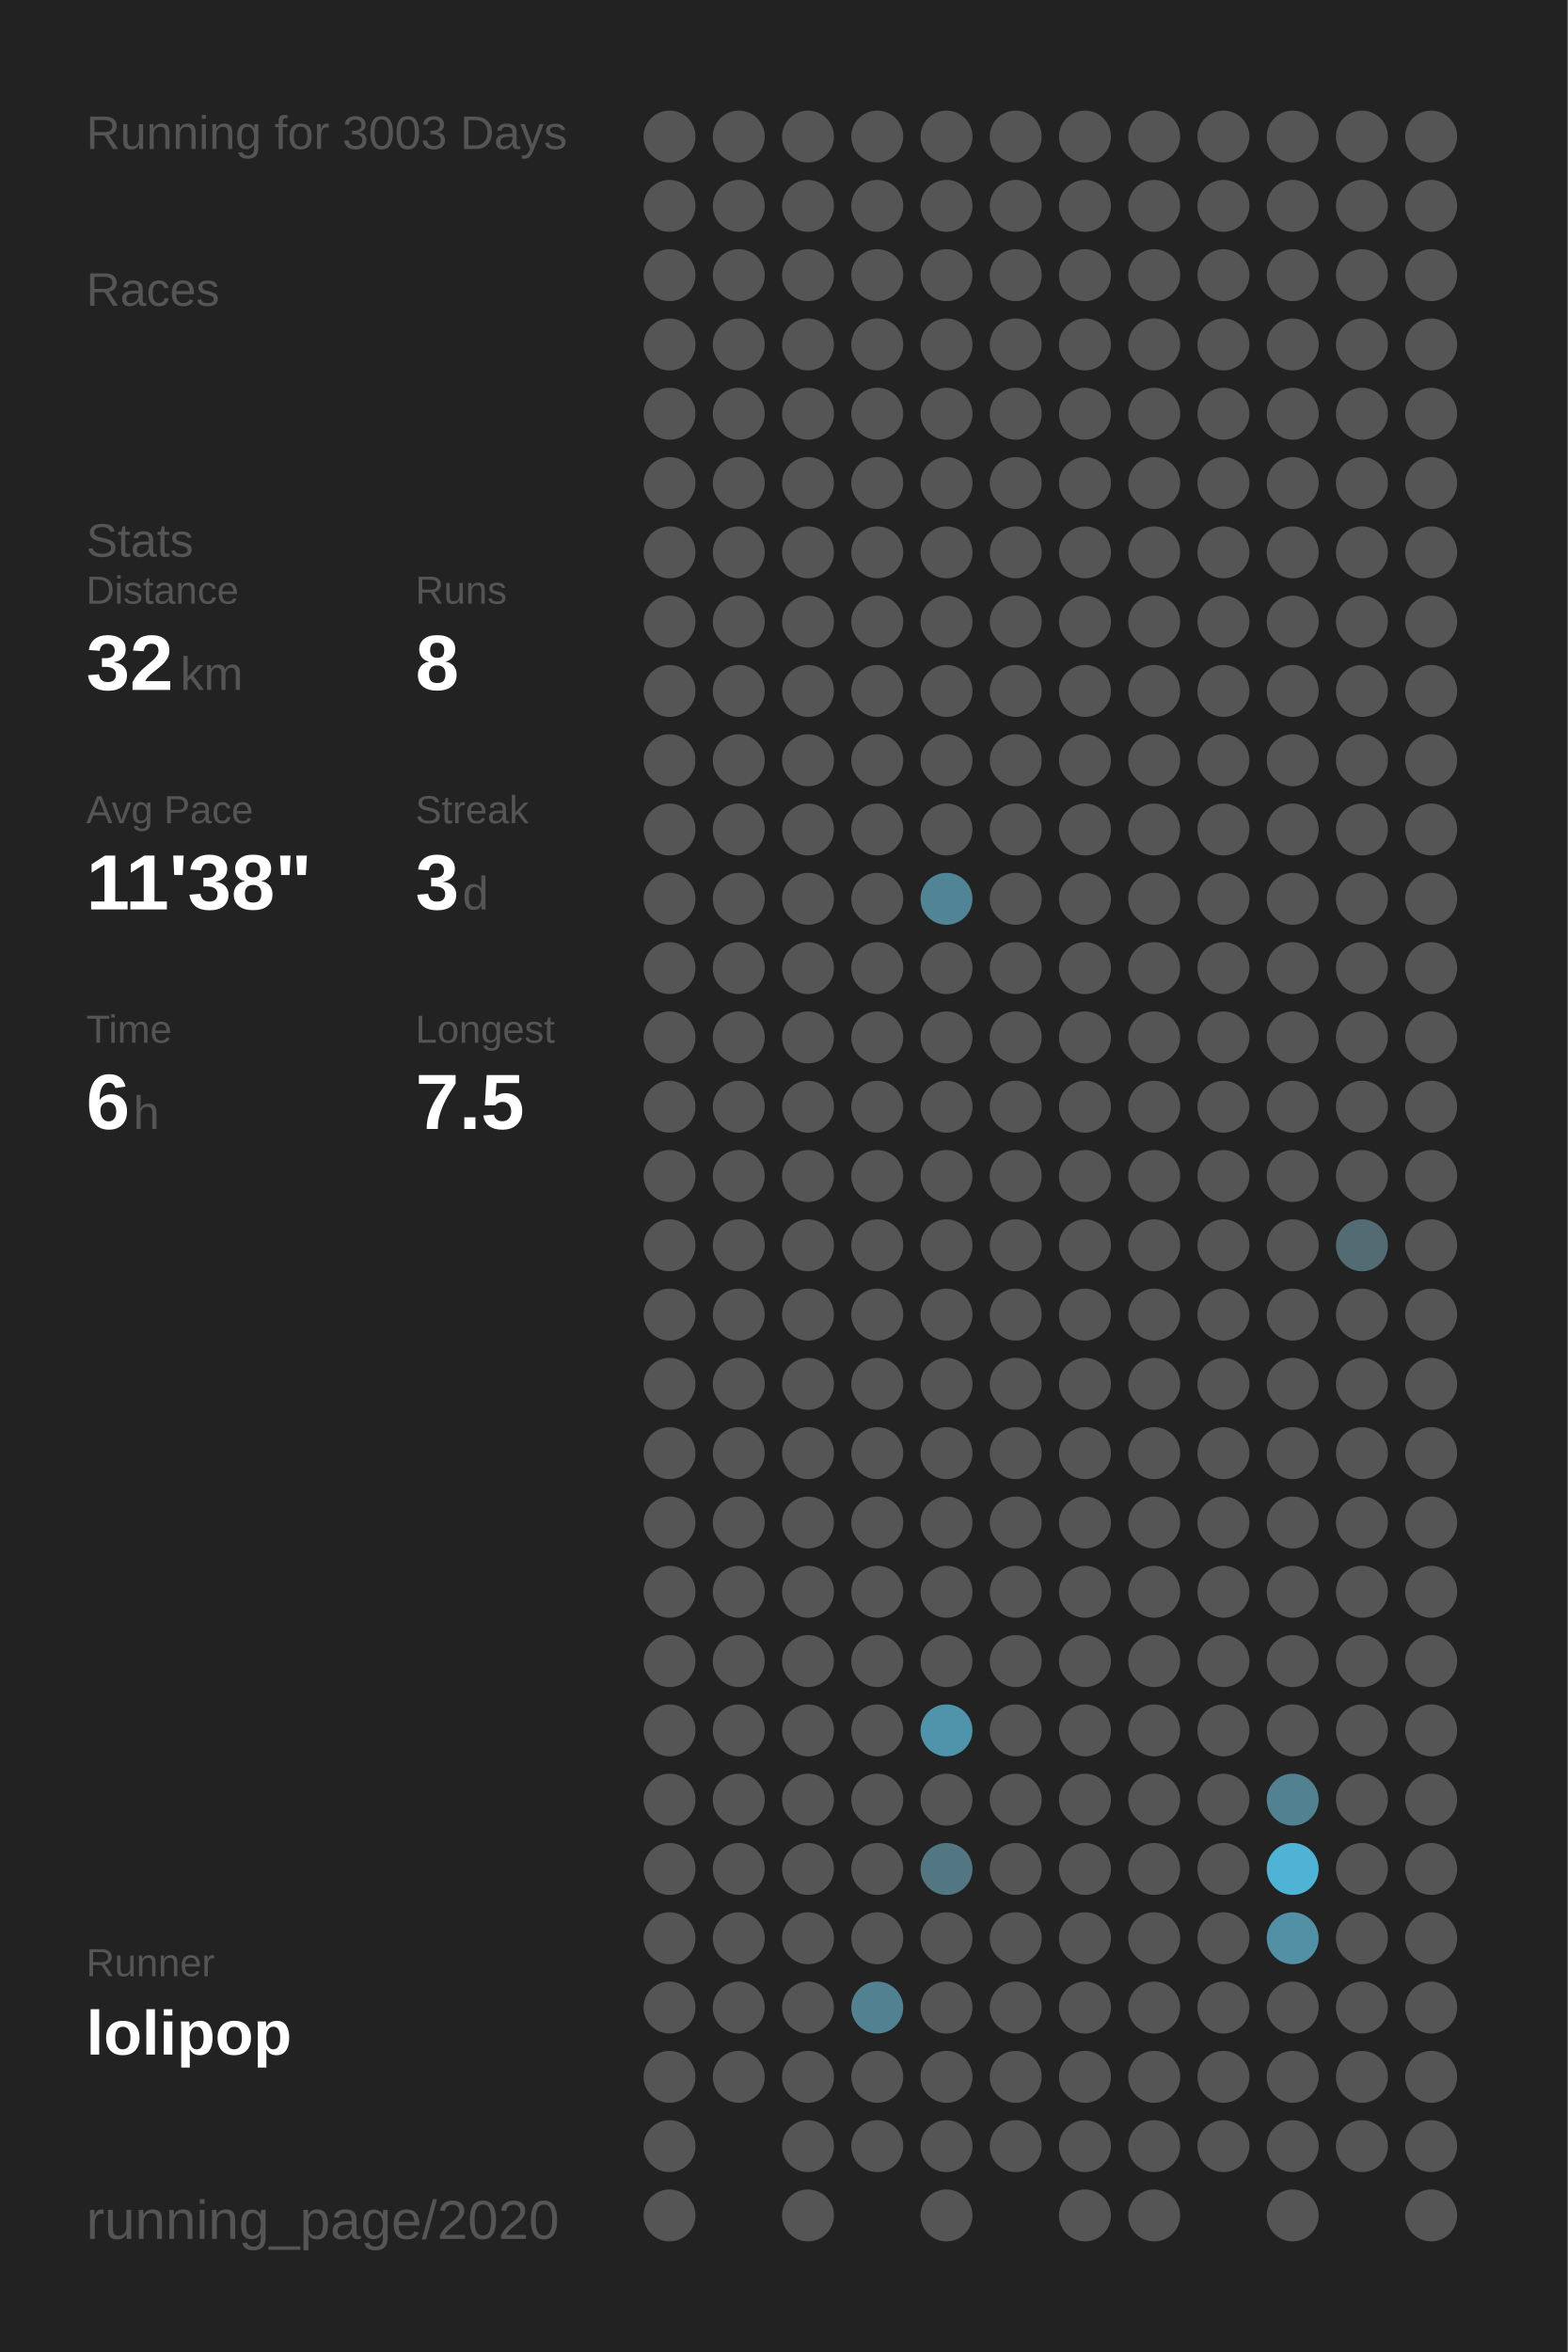
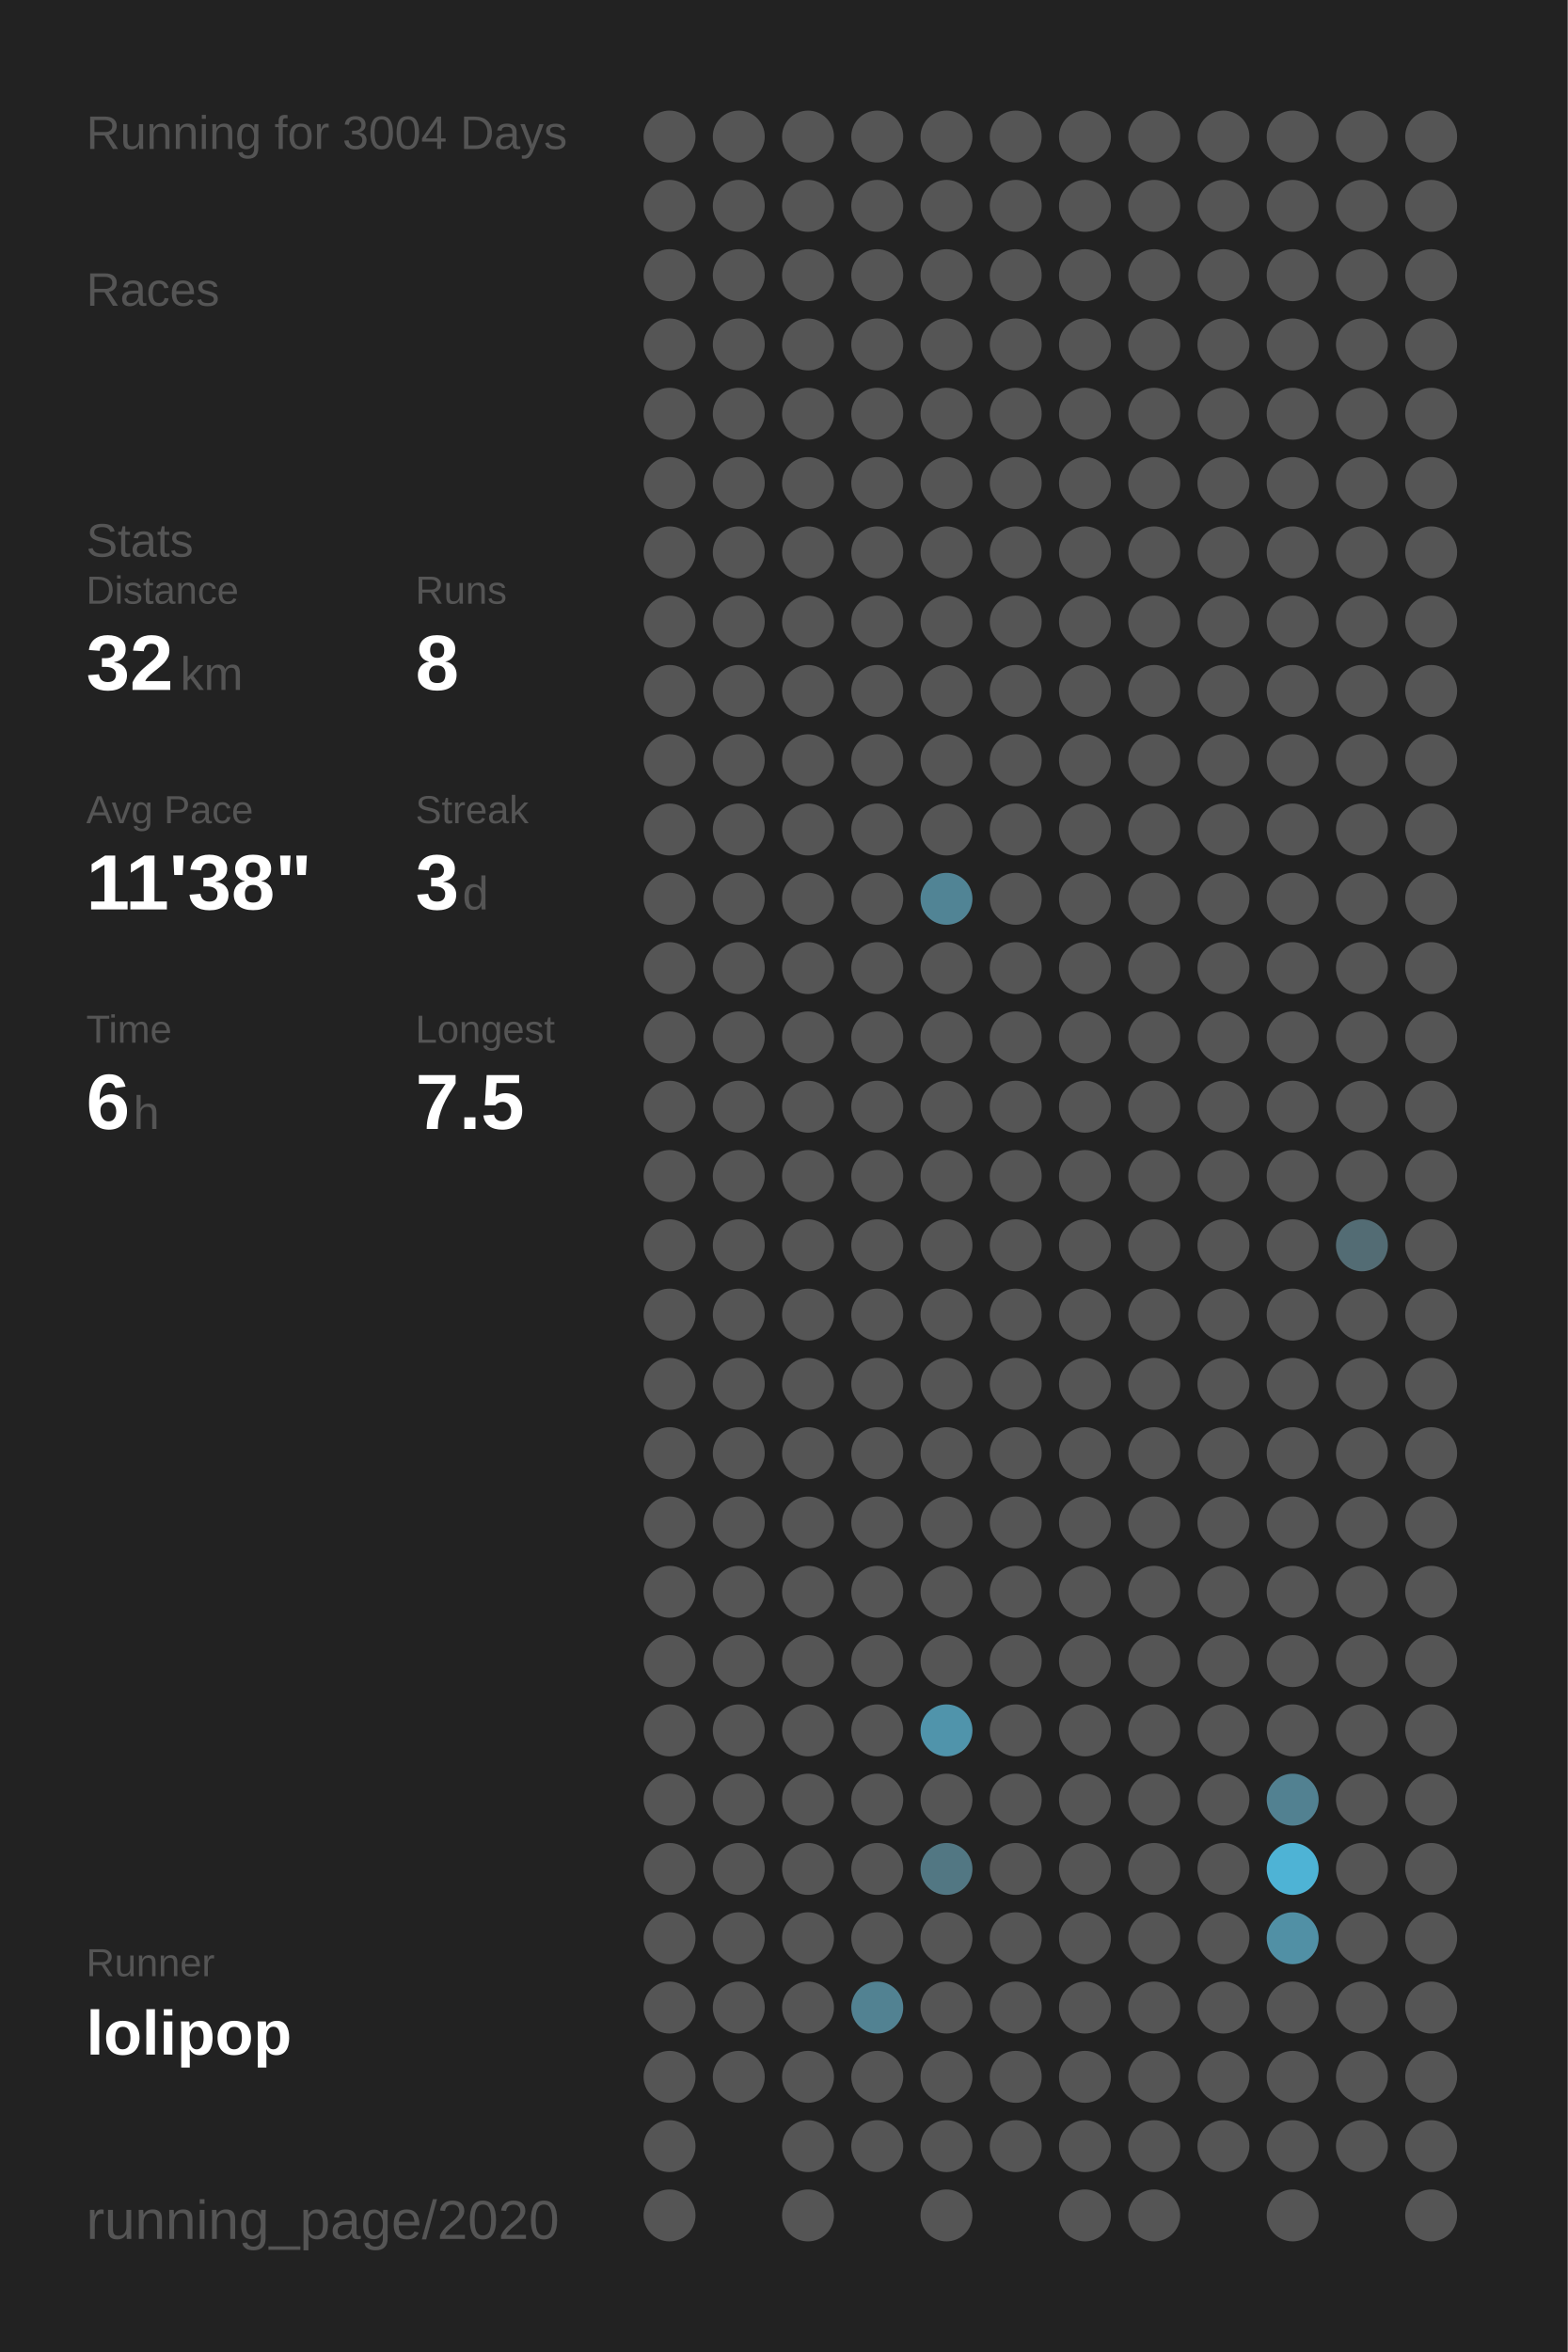
<svg xmlns="http://www.w3.org/2000/svg" baseProfile="full" height="300mm" version="1.1" viewBox="0,0,200,300" width="200mm">
  <defs />
  <rect fill="#222222" height="300" width="200" x="0" y="0" />
-   <text fill="#555555" style="font-size:6px; font-family:Arial;" x="11" y="19">Running for 3003 Days</text>
+   <text fill="#555555" style="font-size:6px; font-family:Arial;" x="11" y="19">Running for 3004 Days</text>
  <text fill="#555555" style="font-size:6px; font-family:Arial;" x="11" y="39">Races</text>
  <text fill="#555555" style="font-size:6px; font-family:Arial;" x="11" y="71">Stats</text>
  <text fill="#555555" style="font-size:5px; font-family:Arial;" x="11" y="77">Distance</text>
  <text fill="#FFFFFF" style="font-size:10px; font-family:Arial; font-weight:bold;" x="11" y="88">32</text>
  <text fill="#555555" style="font-size:6px; font-family:Arial;" x="23" y="88">km</text>
  <text fill="#555555" style="font-size:5px; font-family:Arial;" x="53" y="77">Runs</text>
  <text fill="#FFFFFF" style="font-size:10px; font-family:Arial; font-weight:bold;" x="53" y="88">8</text>
  <text fill="#555555" style="font-size:5px; font-family:Arial;" x="11" y="105">Avg Pace</text>
  <text fill="#FFFFFF" style="font-size:10px; font-family:Arial; font-weight:bold;" x="11" y="116">11'38"</text>
  <text fill="#555555" style="font-size:5px; font-family:Arial;" x="53" y="105">Streak</text>
  <text fill="#FFFFFF" style="font-size:10px; font-family:Arial; font-weight:bold;" x="53" y="116">3</text>
  <text fill="#555555" style="font-size:6px; font-family:Arial;" x="59" y="116">d</text>
  <text fill="#555555" style="font-size:5px; font-family:Arial;" x="11" y="133">Time</text>
  <text fill="#FFFFFF" style="font-size:10px; font-family:Arial; font-weight:bold;" x="11" y="144">6</text>
  <text fill="#555555" style="font-size:6px; font-family:Arial;" x="17" y="144">h</text>
  <text fill="#555555" style="font-size:5px; font-family:Arial;" x="53" y="133">Longest</text>
  <text fill="#FFFFFF" style="font-size:10px; font-family:Arial; font-weight:bold;" x="53" y="144">7.5</text>
  <text fill="#555555" style="font-size:5px; font-family:Arial;" x="11" y="252.065">Runner</text>
  <text fill="#FFFFFF" style="font-size:8px; font-family:Arial; font-weight:bold;" x="11" y="262.065">lolipop</text>
  <text fill="#555555" style="font-size:7px; font-family:Arial;" x="11" y="285.581">running_page/2020</text>
  <circle cx="85.417" cy="17.419" fill="#555555" r="3.312" />
  <circle cx="85.417" cy="26.258" fill="#555555" r="3.312" />
  <circle cx="85.417" cy="35.097" fill="#555555" r="3.312" />
  <circle cx="85.417" cy="43.935" fill="#555555" r="3.312" />
  <circle cx="85.417" cy="52.774" fill="#555555" r="3.312" />
  <circle cx="85.417" cy="61.613" fill="#555555" r="3.312" />
  <circle cx="85.417" cy="70.452" fill="#555555" r="3.312" />
  <circle cx="85.417" cy="79.29" fill="#555555" r="3.312" />
  <circle cx="85.417" cy="88.129" fill="#555555" r="3.312" />
  <circle cx="85.417" cy="96.968" fill="#555555" r="3.312" />
  <circle cx="85.417" cy="105.806" fill="#555555" r="3.312" />
  <circle cx="85.417" cy="114.645" fill="#555555" r="3.312" />
  <circle cx="85.417" cy="123.484" fill="#555555" r="3.312" />
  <circle cx="85.417" cy="132.323" fill="#555555" r="3.312" />
  <circle cx="85.417" cy="141.161" fill="#555555" r="3.312" />
  <circle cx="85.417" cy="150" fill="#555555" r="3.312" />
  <circle cx="85.417" cy="158.839" fill="#555555" r="3.312" />
  <circle cx="85.417" cy="167.677" fill="#555555" r="3.312" />
  <circle cx="85.417" cy="176.516" fill="#555555" r="3.312" />
  <circle cx="85.417" cy="185.355" fill="#555555" r="3.312" />
  <circle cx="85.417" cy="194.194" fill="#555555" r="3.312" />
  <circle cx="85.417" cy="203.032" fill="#555555" r="3.312" />
  <circle cx="85.417" cy="211.871" fill="#555555" r="3.312" />
  <circle cx="85.417" cy="220.71" fill="#555555" r="3.312" />
  <circle cx="85.417" cy="229.548" fill="#555555" r="3.312" />
  <circle cx="85.417" cy="238.387" fill="#555555" r="3.312" />
  <circle cx="85.417" cy="247.226" fill="#555555" r="3.312" />
  <circle cx="85.417" cy="256.065" fill="#555555" r="3.312" />
  <circle cx="85.417" cy="264.903" fill="#555555" r="3.312" />
  <circle cx="85.417" cy="273.742" fill="#555555" r="3.312" />
  <circle cx="85.417" cy="282.581" fill="#555555" r="3.312" />
  <circle cx="94.25" cy="17.419" fill="#555555" r="3.312" />
  <circle cx="94.25" cy="26.258" fill="#555555" r="3.312" />
  <circle cx="94.25" cy="35.097" fill="#555555" r="3.312" />
  <circle cx="94.25" cy="43.935" fill="#555555" r="3.312" />
  <circle cx="94.25" cy="52.774" fill="#555555" r="3.312" />
  <circle cx="94.25" cy="61.613" fill="#555555" r="3.312" />
  <circle cx="94.25" cy="70.452" fill="#555555" r="3.312" />
  <circle cx="94.25" cy="79.29" fill="#555555" r="3.312" />
  <circle cx="94.25" cy="88.129" fill="#555555" r="3.312" />
  <circle cx="94.25" cy="96.968" fill="#555555" r="3.312" />
  <circle cx="94.25" cy="105.806" fill="#555555" r="3.312" />
  <circle cx="94.25" cy="114.645" fill="#555555" r="3.312" />
  <circle cx="94.25" cy="123.484" fill="#555555" r="3.312" />
  <circle cx="94.25" cy="132.323" fill="#555555" r="3.312" />
  <circle cx="94.25" cy="141.161" fill="#555555" r="3.312" />
  <circle cx="94.25" cy="150" fill="#555555" r="3.312" />
  <circle cx="94.25" cy="158.839" fill="#555555" r="3.312" />
  <circle cx="94.25" cy="167.677" fill="#555555" r="3.312" />
  <circle cx="94.25" cy="176.516" fill="#555555" r="3.312" />
  <circle cx="94.25" cy="185.355" fill="#555555" r="3.312" />
  <circle cx="94.25" cy="194.194" fill="#555555" r="3.312" />
  <circle cx="94.25" cy="203.032" fill="#555555" r="3.312" />
  <circle cx="94.25" cy="211.871" fill="#555555" r="3.312" />
  <circle cx="94.25" cy="220.71" fill="#555555" r="3.312" />
  <circle cx="94.25" cy="229.548" fill="#555555" r="3.312" />
  <circle cx="94.25" cy="238.387" fill="#555555" r="3.312" />
  <circle cx="94.25" cy="247.226" fill="#555555" r="3.312" />
  <circle cx="94.25" cy="256.065" fill="#555555" r="3.312" />
  <circle cx="94.25" cy="264.903" fill="#555555" r="3.312" />
  <circle cx="103.083" cy="17.419" fill="#555555" r="3.312" />
  <circle cx="103.083" cy="26.258" fill="#555555" r="3.312" />
  <circle cx="103.083" cy="35.097" fill="#555555" r="3.312" />
  <circle cx="103.083" cy="43.935" fill="#555555" r="3.312" />
  <circle cx="103.083" cy="52.774" fill="#555555" r="3.312" />
  <circle cx="103.083" cy="61.613" fill="#555555" r="3.312" />
  <circle cx="103.083" cy="70.452" fill="#555555" r="3.312" />
  <circle cx="103.083" cy="79.29" fill="#555555" r="3.312" />
  <circle cx="103.083" cy="88.129" fill="#555555" r="3.312" />
  <circle cx="103.083" cy="96.968" fill="#555555" r="3.312" />
  <circle cx="103.083" cy="105.806" fill="#555555" r="3.312" />
  <circle cx="103.083" cy="114.645" fill="#555555" r="3.312" />
  <circle cx="103.083" cy="123.484" fill="#555555" r="3.312" />
  <circle cx="103.083" cy="132.323" fill="#555555" r="3.312" />
  <circle cx="103.083" cy="141.161" fill="#555555" r="3.312" />
  <circle cx="103.083" cy="150" fill="#555555" r="3.312" />
  <circle cx="103.083" cy="158.839" fill="#555555" r="3.312" />
  <circle cx="103.083" cy="167.677" fill="#555555" r="3.312" />
  <circle cx="103.083" cy="176.516" fill="#555555" r="3.312" />
  <circle cx="103.083" cy="185.355" fill="#555555" r="3.312" />
  <circle cx="103.083" cy="194.194" fill="#555555" r="3.312" />
  <circle cx="103.083" cy="203.032" fill="#555555" r="3.312" />
  <circle cx="103.083" cy="211.871" fill="#555555" r="3.312" />
  <circle cx="103.083" cy="220.71" fill="#555555" r="3.312" />
  <circle cx="103.083" cy="229.548" fill="#555555" r="3.312" />
  <circle cx="103.083" cy="238.387" fill="#555555" r="3.312" />
  <circle cx="103.083" cy="247.226" fill="#555555" r="3.312" />
  <circle cx="103.083" cy="256.065" fill="#555555" r="3.312" />
  <circle cx="103.083" cy="264.903" fill="#555555" r="3.312" />
  <circle cx="103.083" cy="273.742" fill="#555555" r="3.312" />
  <circle cx="103.083" cy="282.581" fill="#555555" r="3.312" />
  <circle cx="111.917" cy="17.419" fill="#555555" r="3.312" />
  <circle cx="111.917" cy="26.258" fill="#555555" r="3.312" />
  <circle cx="111.917" cy="35.097" fill="#555555" r="3.312" />
  <circle cx="111.917" cy="43.935" fill="#555555" r="3.312" />
  <circle cx="111.917" cy="52.774" fill="#555555" r="3.312" />
  <circle cx="111.917" cy="61.613" fill="#555555" r="3.312" />
  <circle cx="111.917" cy="70.452" fill="#555555" r="3.312" />
  <circle cx="111.917" cy="79.29" fill="#555555" r="3.312" />
  <circle cx="111.917" cy="88.129" fill="#555555" r="3.312" />
  <circle cx="111.917" cy="96.968" fill="#555555" r="3.312" />
  <circle cx="111.917" cy="105.806" fill="#555555" r="3.312" />
  <circle cx="111.917" cy="114.645" fill="#555555" r="3.312" />
  <circle cx="111.917" cy="123.484" fill="#555555" r="3.312" />
  <circle cx="111.917" cy="132.323" fill="#555555" r="3.312" />
  <circle cx="111.917" cy="141.161" fill="#555555" r="3.312" />
  <circle cx="111.917" cy="150" fill="#555555" r="3.312" />
  <circle cx="111.917" cy="158.839" fill="#555555" r="3.312" />
  <circle cx="111.917" cy="167.677" fill="#555555" r="3.312" />
  <circle cx="111.917" cy="176.516" fill="#555555" r="3.312" />
  <circle cx="111.917" cy="185.355" fill="#555555" r="3.312" />
  <circle cx="111.917" cy="194.194" fill="#555555" r="3.312" />
  <circle cx="111.917" cy="203.032" fill="#555555" r="3.312" />
  <circle cx="111.917" cy="211.871" fill="#555555" r="3.312" />
  <circle cx="111.917" cy="220.71" fill="#555555" r="3.312" />
  <circle cx="111.917" cy="229.548" fill="#555555" r="3.312" />
  <circle cx="111.917" cy="238.387" fill="#555555" r="3.312" />
  <circle cx="111.917" cy="247.226" fill="#555555" r="3.312" />
  <circle cx="111.917" cy="256.065" fill="#528292" r="3.312" />
  <circle cx="111.917" cy="264.903" fill="#555555" r="3.312" />
  <circle cx="111.917" cy="273.742" fill="#555555" r="3.312" />
  <circle cx="120.75" cy="17.419" fill="#555555" r="3.312" />
  <circle cx="120.75" cy="26.258" fill="#555555" r="3.312" />
  <circle cx="120.75" cy="35.097" fill="#555555" r="3.312" />
  <circle cx="120.75" cy="43.935" fill="#555555" r="3.312" />
  <circle cx="120.75" cy="52.774" fill="#555555" r="3.312" />
  <circle cx="120.75" cy="61.613" fill="#555555" r="3.312" />
  <circle cx="120.75" cy="70.452" fill="#555555" r="3.312" />
  <circle cx="120.75" cy="79.29" fill="#555555" r="3.312" />
  <circle cx="120.75" cy="88.129" fill="#555555" r="3.312" />
  <circle cx="120.75" cy="96.968" fill="#555555" r="3.312" />
  <circle cx="120.75" cy="105.806" fill="#555555" r="3.312" />
  <circle cx="120.75" cy="114.645" fill="#518495" r="3.312" />
  <circle cx="120.75" cy="123.484" fill="#555555" r="3.312" />
  <circle cx="120.75" cy="132.323" fill="#555555" r="3.312" />
  <circle cx="120.75" cy="141.161" fill="#555555" r="3.312" />
  <circle cx="120.75" cy="150" fill="#555555" r="3.312" />
  <circle cx="120.75" cy="158.839" fill="#555555" r="3.312" />
  <circle cx="120.75" cy="167.677" fill="#555555" r="3.312" />
  <circle cx="120.75" cy="176.516" fill="#555555" r="3.312" />
  <circle cx="120.75" cy="185.355" fill="#555555" r="3.312" />
  <circle cx="120.75" cy="194.194" fill="#555555" r="3.312" />
  <circle cx="120.75" cy="203.032" fill="#555555" r="3.312" />
  <circle cx="120.75" cy="211.871" fill="#555555" r="3.312" />
  <circle cx="120.75" cy="220.71" fill="#5094ab" r="3.312" />
  <circle cx="120.75" cy="229.548" fill="#555555" r="3.312" />
  <circle cx="120.75" cy="238.387" fill="#527783" r="3.312" />
  <circle cx="120.75" cy="247.226" fill="#555555" r="3.312" />
  <circle cx="120.75" cy="256.065" fill="#555555" r="3.312" />
  <circle cx="120.75" cy="264.903" fill="#555555" r="3.312" />
  <circle cx="120.75" cy="273.742" fill="#555555" r="3.312" />
  <circle cx="120.75" cy="282.581" fill="#555555" r="3.312" />
  <circle cx="129.583" cy="17.419" fill="#555555" r="3.312" />
  <circle cx="129.583" cy="26.258" fill="#555555" r="3.312" />
  <circle cx="129.583" cy="35.097" fill="#555555" r="3.312" />
  <circle cx="129.583" cy="43.935" fill="#555555" r="3.312" />
  <circle cx="129.583" cy="52.774" fill="#555555" r="3.312" />
  <circle cx="129.583" cy="61.613" fill="#555555" r="3.312" />
  <circle cx="129.583" cy="70.452" fill="#555555" r="3.312" />
  <circle cx="129.583" cy="79.29" fill="#555555" r="3.312" />
  <circle cx="129.583" cy="88.129" fill="#555555" r="3.312" />
  <circle cx="129.583" cy="96.968" fill="#555555" r="3.312" />
  <circle cx="129.583" cy="105.806" fill="#555555" r="3.312" />
  <circle cx="129.583" cy="114.645" fill="#555555" r="3.312" />
  <circle cx="129.583" cy="123.484" fill="#555555" r="3.312" />
  <circle cx="129.583" cy="132.323" fill="#555555" r="3.312" />
  <circle cx="129.583" cy="141.161" fill="#555555" r="3.312" />
  <circle cx="129.583" cy="150" fill="#555555" r="3.312" />
  <circle cx="129.583" cy="158.839" fill="#555555" r="3.312" />
  <circle cx="129.583" cy="167.677" fill="#555555" r="3.312" />
  <circle cx="129.583" cy="176.516" fill="#555555" r="3.312" />
  <circle cx="129.583" cy="185.355" fill="#555555" r="3.312" />
  <circle cx="129.583" cy="194.194" fill="#555555" r="3.312" />
  <circle cx="129.583" cy="203.032" fill="#555555" r="3.312" />
  <circle cx="129.583" cy="211.871" fill="#555555" r="3.312" />
  <circle cx="129.583" cy="220.71" fill="#555555" r="3.312" />
  <circle cx="129.583" cy="229.548" fill="#555555" r="3.312" />
  <circle cx="129.583" cy="238.387" fill="#555555" r="3.312" />
  <circle cx="129.583" cy="247.226" fill="#555555" r="3.312" />
  <circle cx="129.583" cy="256.065" fill="#555555" r="3.312" />
  <circle cx="129.583" cy="264.903" fill="#555555" r="3.312" />
  <circle cx="129.583" cy="273.742" fill="#555555" r="3.312" />
  <circle cx="138.417" cy="17.419" fill="#555555" r="3.312" />
  <circle cx="138.417" cy="26.258" fill="#555555" r="3.312" />
  <circle cx="138.417" cy="35.097" fill="#555555" r="3.312" />
  <circle cx="138.417" cy="43.935" fill="#555555" r="3.312" />
  <circle cx="138.417" cy="52.774" fill="#555555" r="3.312" />
  <circle cx="138.417" cy="61.613" fill="#555555" r="3.312" />
  <circle cx="138.417" cy="70.452" fill="#555555" r="3.312" />
  <circle cx="138.417" cy="79.29" fill="#555555" r="3.312" />
  <circle cx="138.417" cy="88.129" fill="#555555" r="3.312" />
  <circle cx="138.417" cy="96.968" fill="#555555" r="3.312" />
  <circle cx="138.417" cy="105.806" fill="#555555" r="3.312" />
  <circle cx="138.417" cy="114.645" fill="#555555" r="3.312" />
  <circle cx="138.417" cy="123.484" fill="#555555" r="3.312" />
  <circle cx="138.417" cy="132.323" fill="#555555" r="3.312" />
  <circle cx="138.417" cy="141.161" fill="#555555" r="3.312" />
  <circle cx="138.417" cy="150" fill="#555555" r="3.312" />
  <circle cx="138.417" cy="158.839" fill="#555555" r="3.312" />
  <circle cx="138.417" cy="167.677" fill="#555555" r="3.312" />
  <circle cx="138.417" cy="176.516" fill="#555555" r="3.312" />
  <circle cx="138.417" cy="185.355" fill="#555555" r="3.312" />
  <circle cx="138.417" cy="194.194" fill="#555555" r="3.312" />
  <circle cx="138.417" cy="203.032" fill="#555555" r="3.312" />
  <circle cx="138.417" cy="211.871" fill="#555555" r="3.312" />
  <circle cx="138.417" cy="220.71" fill="#555555" r="3.312" />
  <circle cx="138.417" cy="229.548" fill="#555555" r="3.312" />
  <circle cx="138.417" cy="238.387" fill="#555555" r="3.312" />
  <circle cx="138.417" cy="247.226" fill="#555555" r="3.312" />
  <circle cx="138.417" cy="256.065" fill="#555555" r="3.312" />
  <circle cx="138.417" cy="264.903" fill="#555555" r="3.312" />
  <circle cx="138.417" cy="273.742" fill="#555555" r="3.312" />
  <circle cx="138.417" cy="282.581" fill="#555555" r="3.312" />
  <circle cx="147.25" cy="17.419" fill="#555555" r="3.312" />
  <circle cx="147.25" cy="26.258" fill="#555555" r="3.312" />
  <circle cx="147.25" cy="35.097" fill="#555555" r="3.312" />
  <circle cx="147.25" cy="43.935" fill="#555555" r="3.312" />
  <circle cx="147.25" cy="52.774" fill="#555555" r="3.312" />
  <circle cx="147.25" cy="61.613" fill="#555555" r="3.312" />
  <circle cx="147.25" cy="70.452" fill="#555555" r="3.312" />
  <circle cx="147.25" cy="79.29" fill="#555555" r="3.312" />
  <circle cx="147.25" cy="88.129" fill="#555555" r="3.312" />
  <circle cx="147.25" cy="96.968" fill="#555555" r="3.312" />
  <circle cx="147.25" cy="105.806" fill="#555555" r="3.312" />
  <circle cx="147.25" cy="114.645" fill="#555555" r="3.312" />
  <circle cx="147.25" cy="123.484" fill="#555555" r="3.312" />
  <circle cx="147.25" cy="132.323" fill="#555555" r="3.312" />
  <circle cx="147.25" cy="141.161" fill="#555555" r="3.312" />
  <circle cx="147.25" cy="150" fill="#555555" r="3.312" />
  <circle cx="147.25" cy="158.839" fill="#555555" r="3.312" />
  <circle cx="147.25" cy="167.677" fill="#555555" r="3.312" />
  <circle cx="147.25" cy="176.516" fill="#555555" r="3.312" />
  <circle cx="147.25" cy="185.355" fill="#555555" r="3.312" />
  <circle cx="147.25" cy="194.194" fill="#555555" r="3.312" />
  <circle cx="147.25" cy="203.032" fill="#555555" r="3.312" />
  <circle cx="147.25" cy="211.871" fill="#555555" r="3.312" />
  <circle cx="147.25" cy="220.71" fill="#555555" r="3.312" />
  <circle cx="147.25" cy="229.548" fill="#555555" r="3.312" />
  <circle cx="147.25" cy="238.387" fill="#555555" r="3.312" />
  <circle cx="147.25" cy="247.226" fill="#555555" r="3.312" />
  <circle cx="147.25" cy="256.065" fill="#555555" r="3.312" />
  <circle cx="147.25" cy="264.903" fill="#555555" r="3.312" />
  <circle cx="147.25" cy="273.742" fill="#555555" r="3.312" />
  <circle cx="147.25" cy="282.581" fill="#555555" r="3.312" />
  <circle cx="156.083" cy="17.419" fill="#555555" r="3.312" />
  <circle cx="156.083" cy="26.258" fill="#555555" r="3.312" />
  <circle cx="156.083" cy="35.097" fill="#555555" r="3.312" />
  <circle cx="156.083" cy="43.935" fill="#555555" r="3.312" />
  <circle cx="156.083" cy="52.774" fill="#555555" r="3.312" />
  <circle cx="156.083" cy="61.613" fill="#555555" r="3.312" />
  <circle cx="156.083" cy="70.452" fill="#555555" r="3.312" />
  <circle cx="156.083" cy="79.29" fill="#555555" r="3.312" />
  <circle cx="156.083" cy="88.129" fill="#555555" r="3.312" />
  <circle cx="156.083" cy="96.968" fill="#555555" r="3.312" />
  <circle cx="156.083" cy="105.806" fill="#555555" r="3.312" />
  <circle cx="156.083" cy="114.645" fill="#555555" r="3.312" />
  <circle cx="156.083" cy="123.484" fill="#555555" r="3.312" />
  <circle cx="156.083" cy="132.323" fill="#555555" r="3.312" />
  <circle cx="156.083" cy="141.161" fill="#555555" r="3.312" />
  <circle cx="156.083" cy="150" fill="#555555" r="3.312" />
  <circle cx="156.083" cy="158.839" fill="#555555" r="3.312" />
  <circle cx="156.083" cy="167.677" fill="#555555" r="3.312" />
  <circle cx="156.083" cy="176.516" fill="#555555" r="3.312" />
  <circle cx="156.083" cy="185.355" fill="#555555" r="3.312" />
  <circle cx="156.083" cy="194.194" fill="#555555" r="3.312" />
  <circle cx="156.083" cy="203.032" fill="#555555" r="3.312" />
  <circle cx="156.083" cy="211.871" fill="#555555" r="3.312" />
  <circle cx="156.083" cy="220.71" fill="#555555" r="3.312" />
  <circle cx="156.083" cy="229.548" fill="#555555" r="3.312" />
  <circle cx="156.083" cy="238.387" fill="#555555" r="3.312" />
  <circle cx="156.083" cy="247.226" fill="#555555" r="3.312" />
  <circle cx="156.083" cy="256.065" fill="#555555" r="3.312" />
  <circle cx="156.083" cy="264.903" fill="#555555" r="3.312" />
  <circle cx="156.083" cy="273.742" fill="#555555" r="3.312" />
  <circle cx="164.917" cy="17.419" fill="#555555" r="3.312" />
  <circle cx="164.917" cy="26.258" fill="#555555" r="3.312" />
  <circle cx="164.917" cy="35.097" fill="#555555" r="3.312" />
  <circle cx="164.917" cy="43.935" fill="#555555" r="3.312" />
  <circle cx="164.917" cy="52.774" fill="#555555" r="3.312" />
  <circle cx="164.917" cy="61.613" fill="#555555" r="3.312" />
  <circle cx="164.917" cy="70.452" fill="#555555" r="3.312" />
  <circle cx="164.917" cy="79.29" fill="#555555" r="3.312" />
  <circle cx="164.917" cy="88.129" fill="#555555" r="3.312" />
  <circle cx="164.917" cy="96.968" fill="#555555" r="3.312" />
  <circle cx="164.917" cy="105.806" fill="#555555" r="3.312" />
  <circle cx="164.917" cy="114.645" fill="#555555" r="3.312" />
  <circle cx="164.917" cy="123.484" fill="#555555" r="3.312" />
  <circle cx="164.917" cy="132.323" fill="#555555" r="3.312" />
  <circle cx="164.917" cy="141.161" fill="#555555" r="3.312" />
  <circle cx="164.917" cy="150" fill="#555555" r="3.312" />
  <circle cx="164.917" cy="158.839" fill="#555555" r="3.312" />
  <circle cx="164.917" cy="167.677" fill="#555555" r="3.312" />
  <circle cx="164.917" cy="176.516" fill="#555555" r="3.312" />
  <circle cx="164.917" cy="185.355" fill="#555555" r="3.312" />
  <circle cx="164.917" cy="194.194" fill="#555555" r="3.312" />
  <circle cx="164.917" cy="203.032" fill="#555555" r="3.312" />
  <circle cx="164.917" cy="211.871" fill="#555555" r="3.312" />
  <circle cx="164.917" cy="220.71" fill="#555555" r="3.312" />
  <circle cx="164.917" cy="229.548" fill="#528191" r="3.312" />
  <circle cx="164.917" cy="238.387" fill="#4eb3d5" r="3.312" />
  <circle cx="164.917" cy="247.226" fill="#5190a5" r="3.312" />
  <circle cx="164.917" cy="256.065" fill="#555555" r="3.312" />
  <circle cx="164.917" cy="264.903" fill="#555555" r="3.312" />
  <circle cx="164.917" cy="273.742" fill="#555555" r="3.312" />
  <circle cx="164.917" cy="282.581" fill="#555555" r="3.312" />
  <circle cx="173.75" cy="17.419" fill="#555555" r="3.312" />
  <circle cx="173.75" cy="26.258" fill="#555555" r="3.312" />
  <circle cx="173.75" cy="35.097" fill="#555555" r="3.312" />
  <circle cx="173.75" cy="43.935" fill="#555555" r="3.312" />
  <circle cx="173.75" cy="52.774" fill="#555555" r="3.312" />
  <circle cx="173.75" cy="61.613" fill="#555555" r="3.312" />
  <circle cx="173.75" cy="70.452" fill="#555555" r="3.312" />
  <circle cx="173.75" cy="79.29" fill="#555555" r="3.312" />
  <circle cx="173.75" cy="88.129" fill="#555555" r="3.312" />
  <circle cx="173.75" cy="96.968" fill="#555555" r="3.312" />
  <circle cx="173.75" cy="105.806" fill="#555555" r="3.312" />
  <circle cx="173.75" cy="114.645" fill="#555555" r="3.312" />
  <circle cx="173.75" cy="123.484" fill="#555555" r="3.312" />
  <circle cx="173.75" cy="132.323" fill="#555555" r="3.312" />
  <circle cx="173.75" cy="141.161" fill="#555555" r="3.312" />
  <circle cx="173.75" cy="150" fill="#555555" r="3.312" />
  <circle cx="173.75" cy="158.839" fill="#536c74" r="3.312" />
  <circle cx="173.75" cy="167.677" fill="#555555" r="3.312" />
  <circle cx="173.75" cy="176.516" fill="#555555" r="3.312" />
  <circle cx="173.75" cy="185.355" fill="#555555" r="3.312" />
  <circle cx="173.75" cy="194.194" fill="#555555" r="3.312" />
  <circle cx="173.75" cy="203.032" fill="#555555" r="3.312" />
  <circle cx="173.75" cy="211.871" fill="#555555" r="3.312" />
  <circle cx="173.75" cy="220.71" fill="#555555" r="3.312" />
  <circle cx="173.75" cy="229.548" fill="#555555" r="3.312" />
  <circle cx="173.75" cy="238.387" fill="#555555" r="3.312" />
  <circle cx="173.75" cy="247.226" fill="#555555" r="3.312" />
  <circle cx="173.75" cy="256.065" fill="#555555" r="3.312" />
  <circle cx="173.75" cy="264.903" fill="#555555" r="3.312" />
  <circle cx="173.75" cy="273.742" fill="#555555" r="3.312" />
  <circle cx="182.583" cy="17.419" fill="#555555" r="3.312" />
  <circle cx="182.583" cy="26.258" fill="#555555" r="3.312" />
  <circle cx="182.583" cy="35.097" fill="#555555" r="3.312" />
  <circle cx="182.583" cy="43.935" fill="#555555" r="3.312" />
  <circle cx="182.583" cy="52.774" fill="#555555" r="3.312" />
  <circle cx="182.583" cy="61.613" fill="#555555" r="3.312" />
  <circle cx="182.583" cy="70.452" fill="#555555" r="3.312" />
  <circle cx="182.583" cy="79.29" fill="#555555" r="3.312" />
  <circle cx="182.583" cy="88.129" fill="#555555" r="3.312" />
  <circle cx="182.583" cy="96.968" fill="#555555" r="3.312" />
  <circle cx="182.583" cy="105.806" fill="#555555" r="3.312" />
  <circle cx="182.583" cy="114.645" fill="#555555" r="3.312" />
  <circle cx="182.583" cy="123.484" fill="#555555" r="3.312" />
  <circle cx="182.583" cy="132.323" fill="#555555" r="3.312" />
  <circle cx="182.583" cy="141.161" fill="#555555" r="3.312" />
  <circle cx="182.583" cy="150" fill="#555555" r="3.312" />
  <circle cx="182.583" cy="158.839" fill="#555555" r="3.312" />
  <circle cx="182.583" cy="167.677" fill="#555555" r="3.312" />
  <circle cx="182.583" cy="176.516" fill="#555555" r="3.312" />
  <circle cx="182.583" cy="185.355" fill="#555555" r="3.312" />
  <circle cx="182.583" cy="194.194" fill="#555555" r="3.312" />
  <circle cx="182.583" cy="203.032" fill="#555555" r="3.312" />
  <circle cx="182.583" cy="211.871" fill="#555555" r="3.312" />
  <circle cx="182.583" cy="220.71" fill="#555555" r="3.312" />
  <circle cx="182.583" cy="229.548" fill="#555555" r="3.312" />
  <circle cx="182.583" cy="238.387" fill="#555555" r="3.312" />
  <circle cx="182.583" cy="247.226" fill="#555555" r="3.312" />
  <circle cx="182.583" cy="256.065" fill="#555555" r="3.312" />
  <circle cx="182.583" cy="264.903" fill="#555555" r="3.312" />
  <circle cx="182.583" cy="273.742" fill="#555555" r="3.312" />
  <circle cx="182.583" cy="282.581" fill="#555555" r="3.312" />
</svg>
